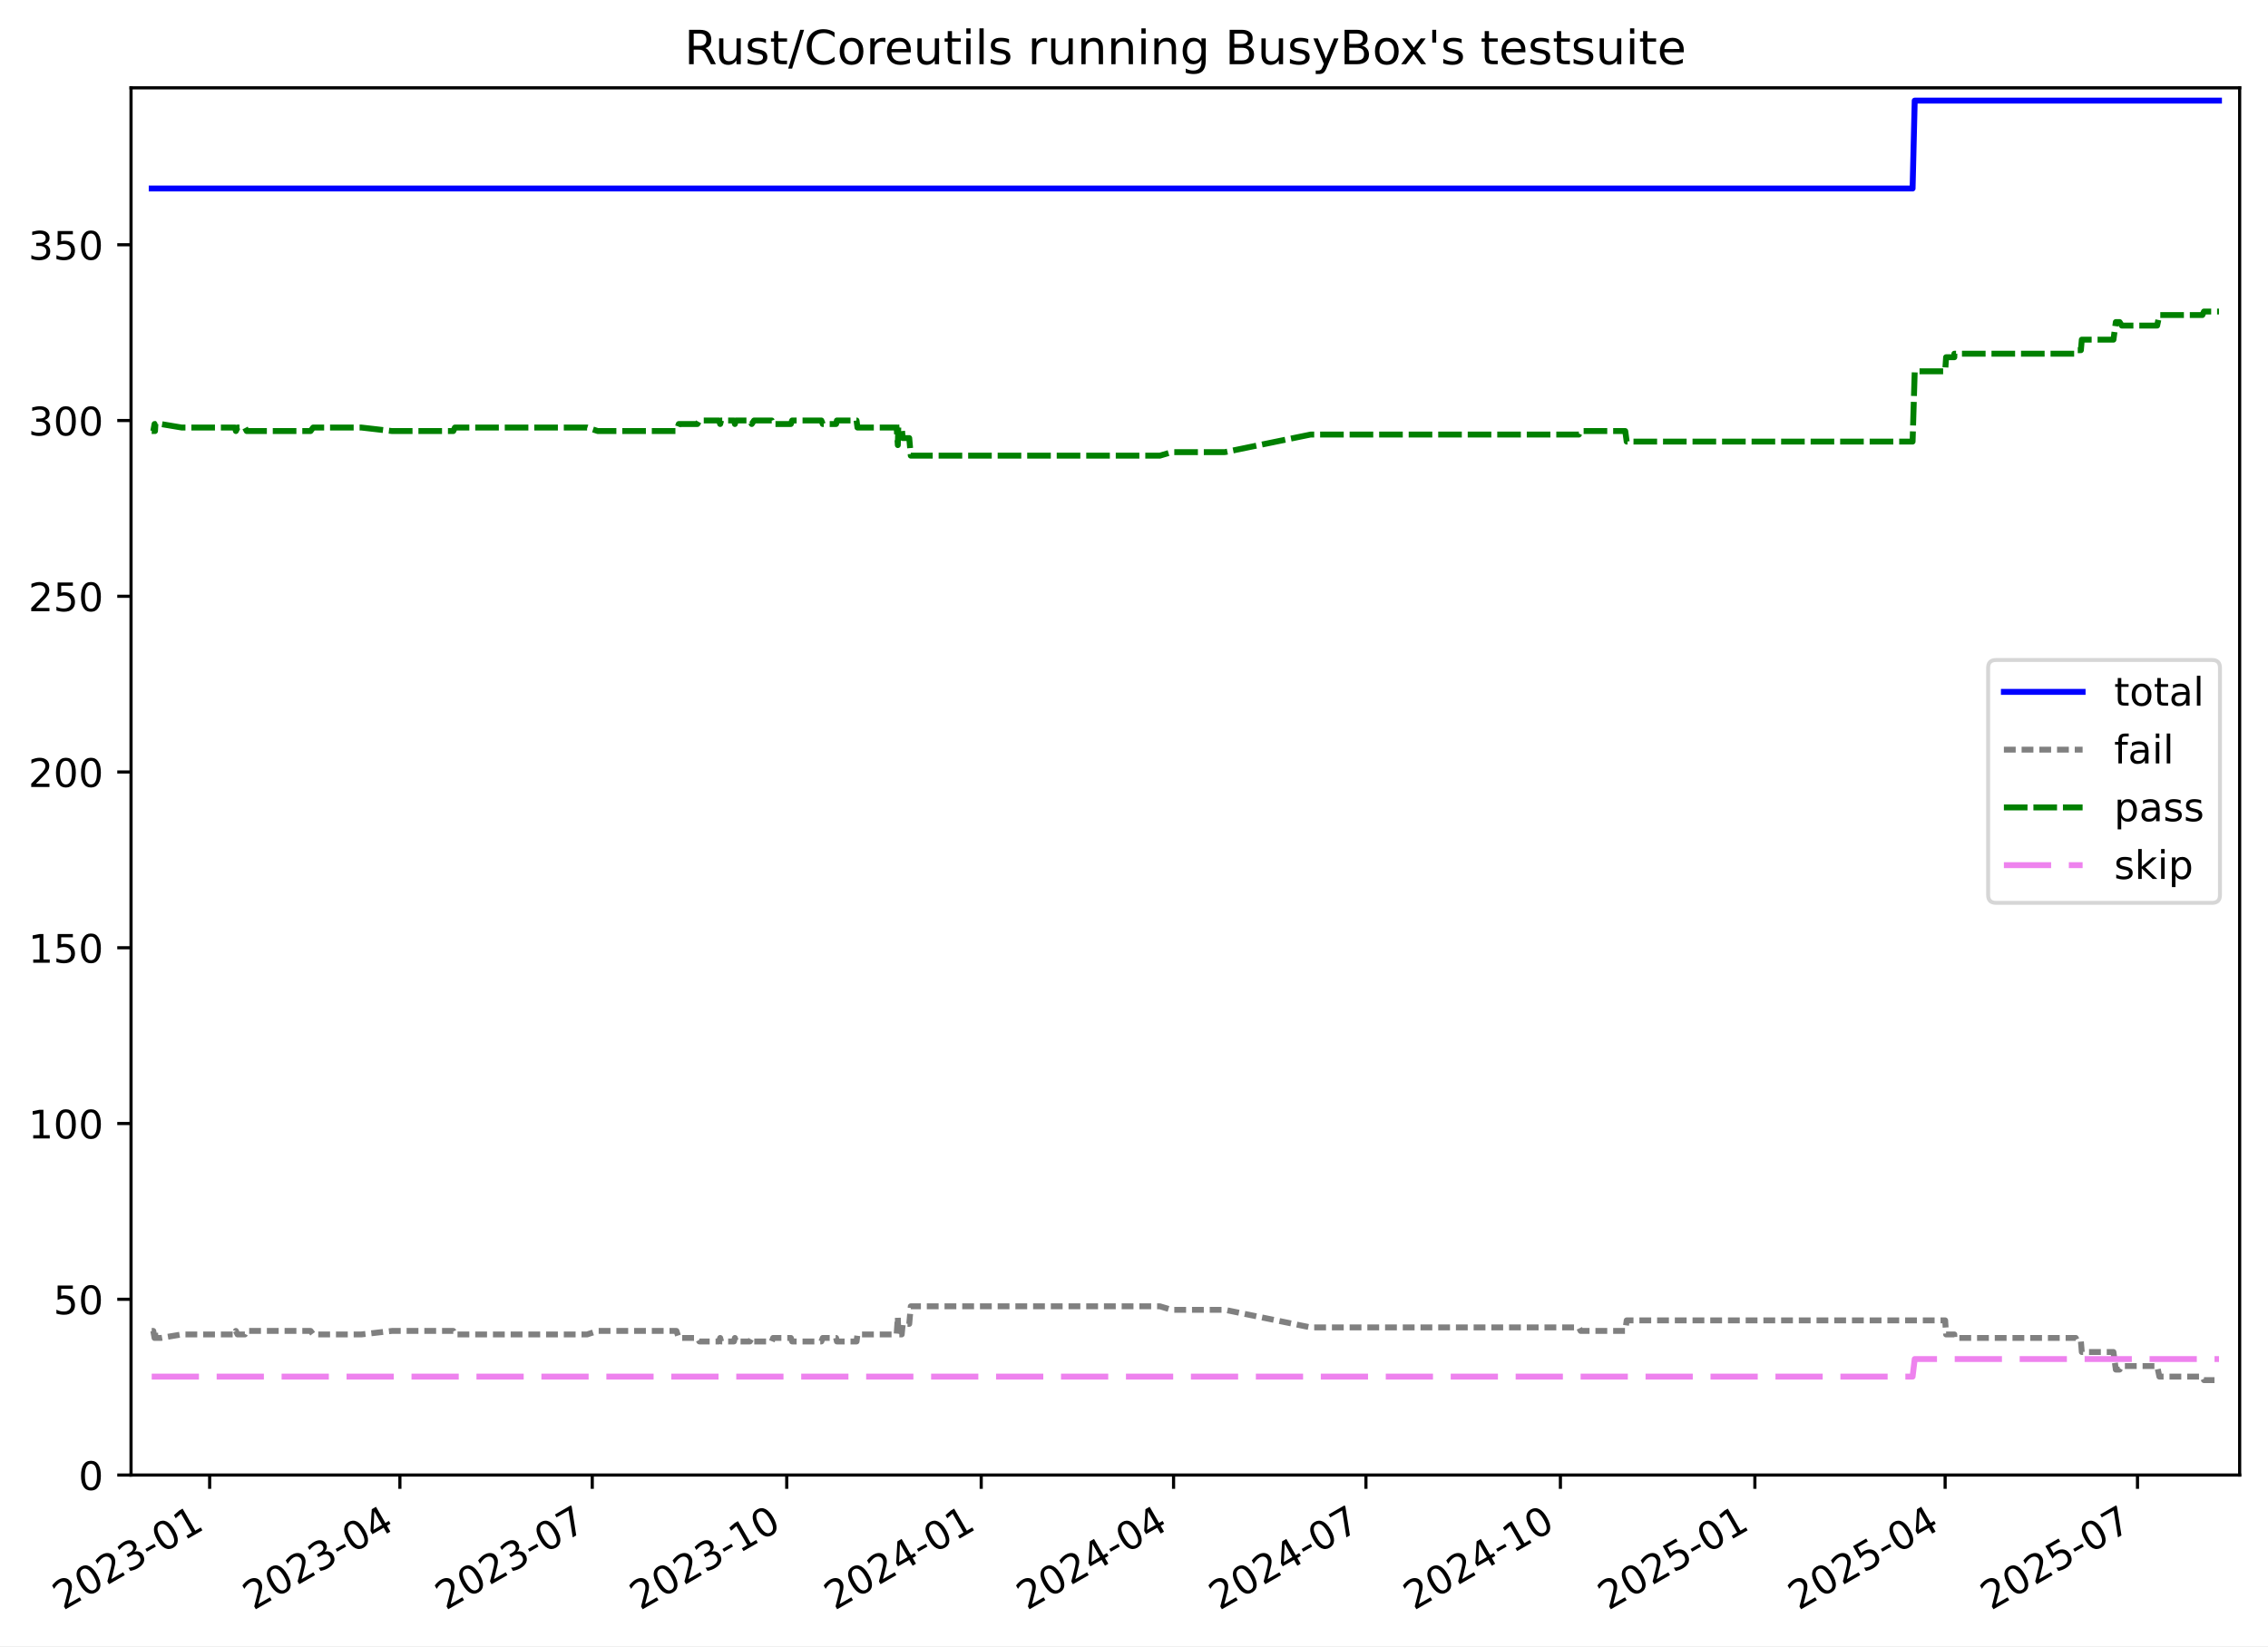
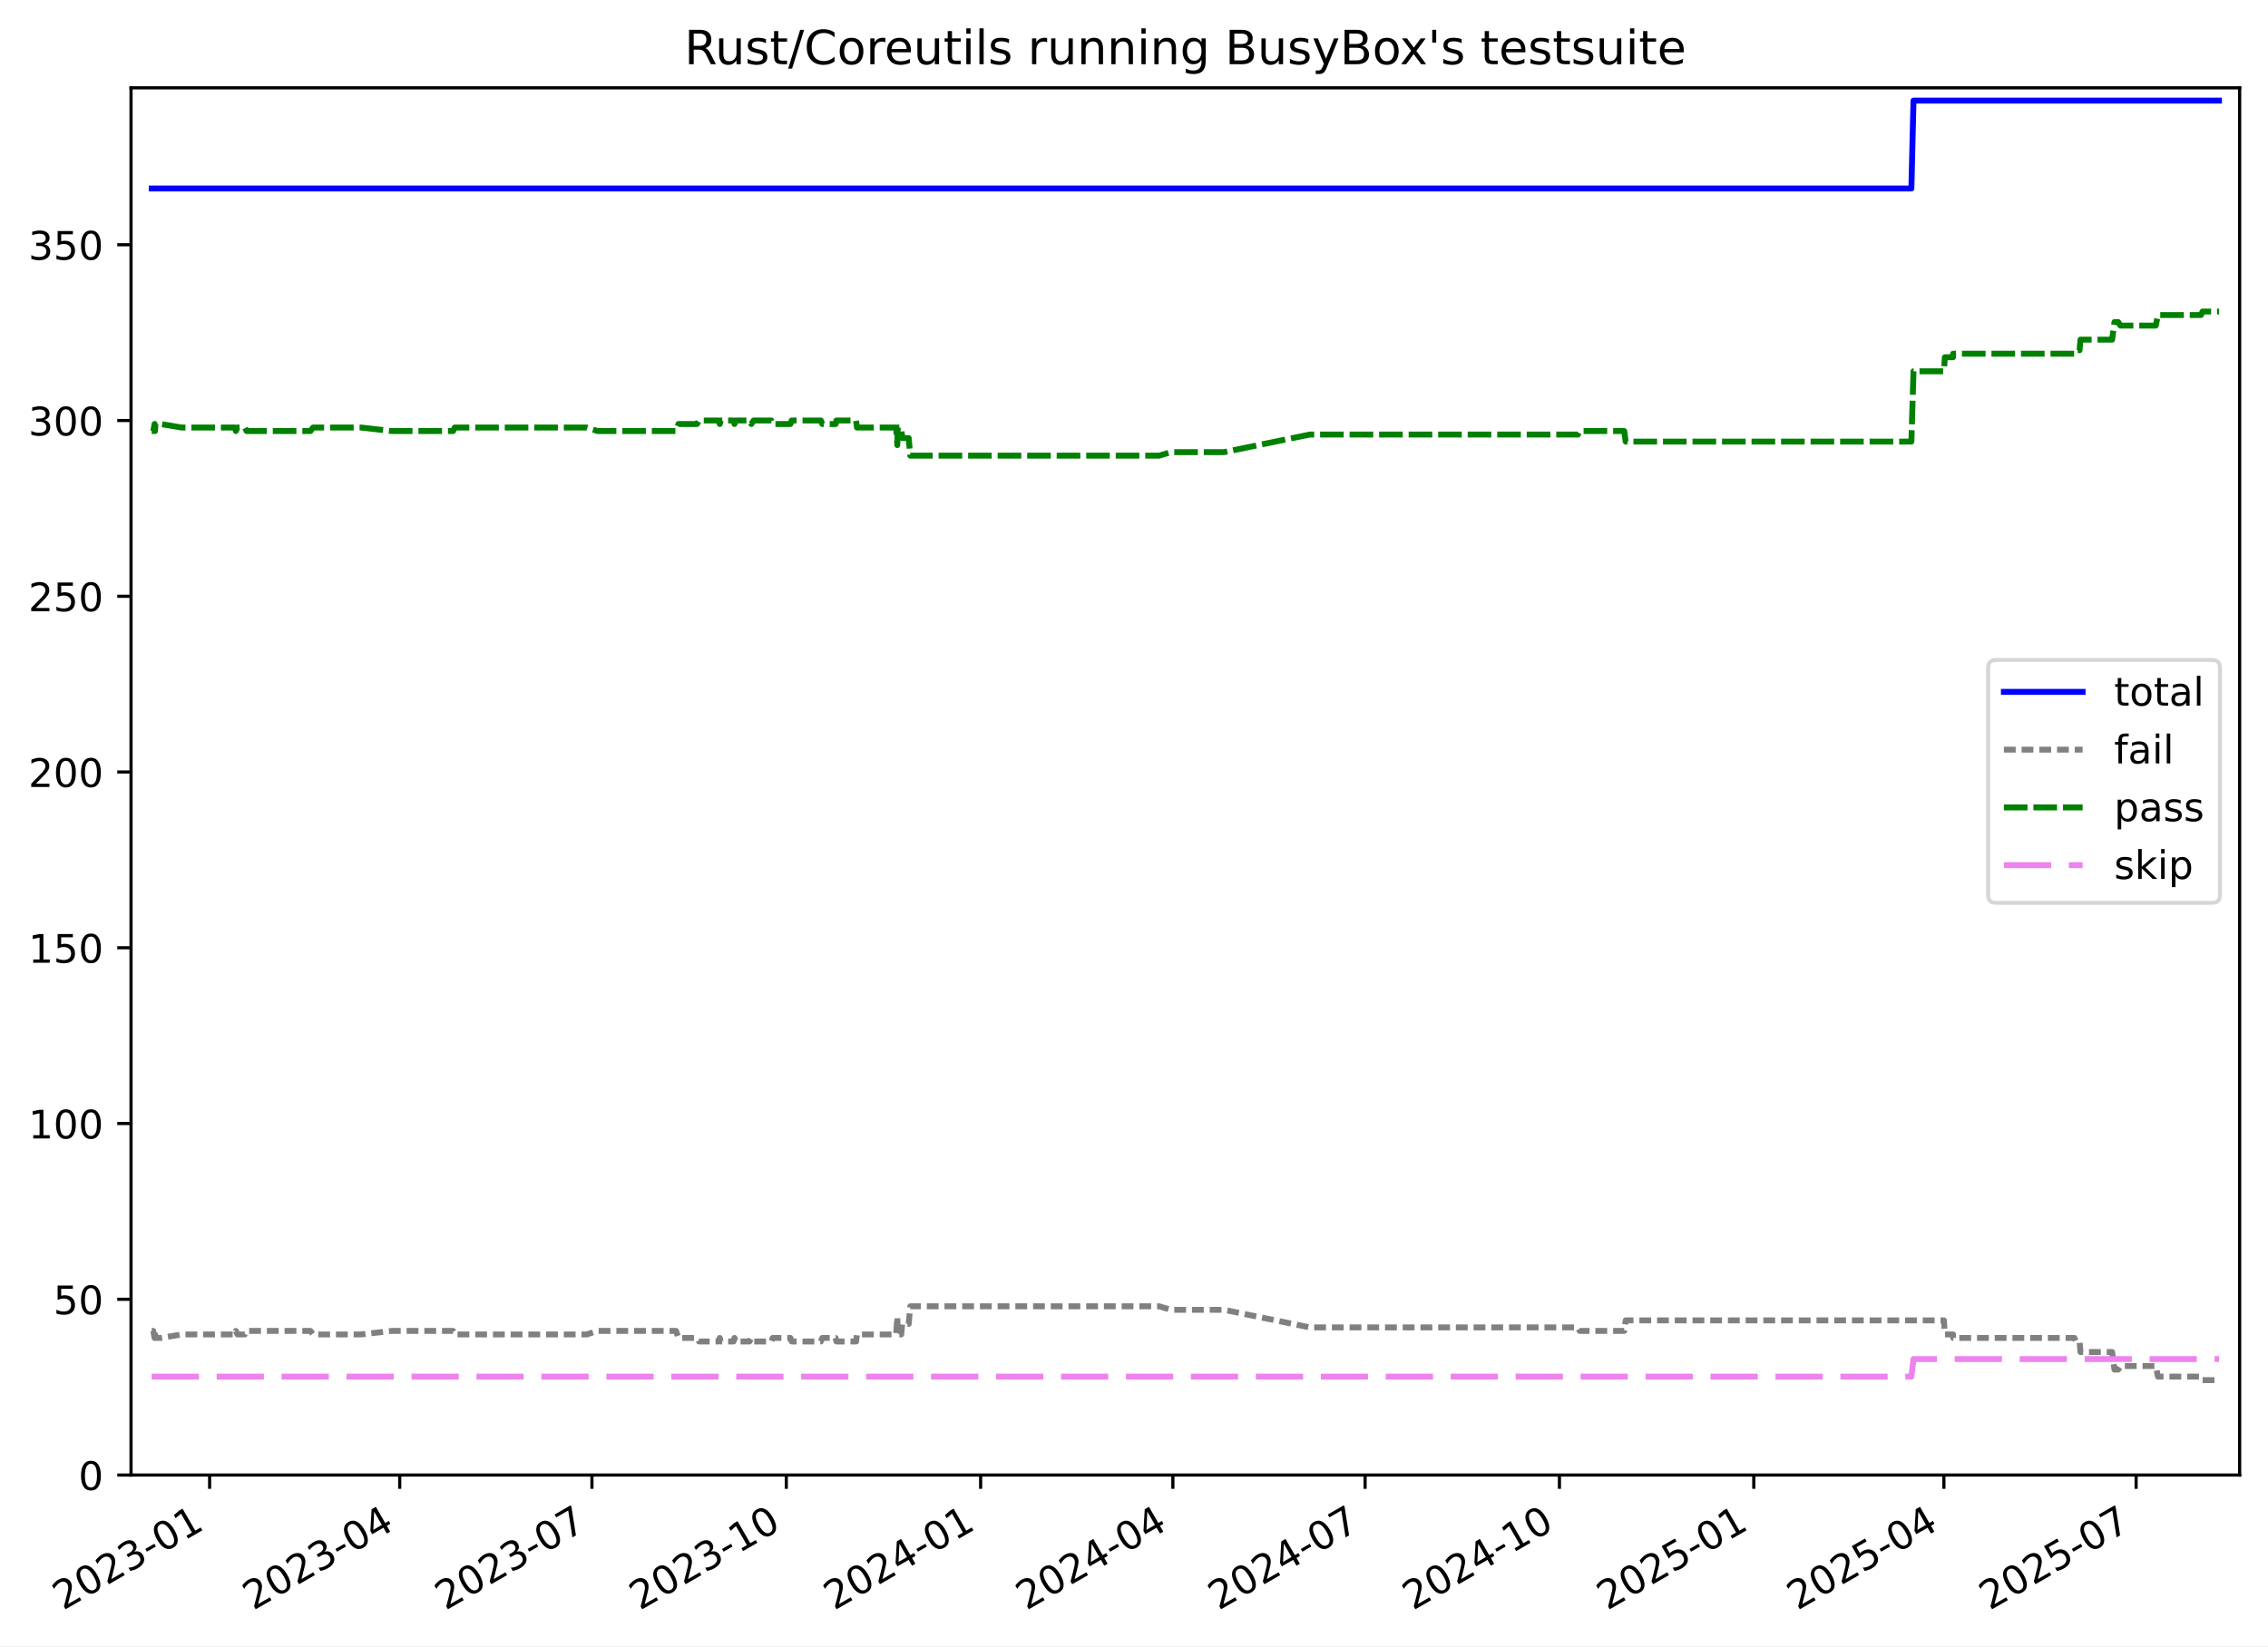
<svg xmlns="http://www.w3.org/2000/svg" xmlns:xlink="http://www.w3.org/1999/xlink" width="576.168pt" height="418.303pt" viewBox="0 0 576.168 418.303" version="1.1">
  <defs>
    <style type="text/css">*{stroke-linejoin: round; stroke-linecap: butt}</style>
  </defs>
  <g id="figure_1">
    <g id="patch_1">
      <path d="M -0 418.303  L 576.168 418.303  L 576.168 0  L -0 0  z " style="fill: #ffffff" />
    </g>
    <g id="axes_1">
      <g id="patch_2">
        <path d="M 33.288 374.83  L 568.967 374.83  L 568.967 22.318  L 33.288 22.318  z " style="fill: #ffffff" />
      </g>
      <g id="matplotlib.axis_1">
        <g id="xtick_1">
          <g id="line2d_1">
            <defs>
-               <path id="m250417c115" d="M 0 0  L 0 3.5  " style="stroke: #000000; stroke-width: 0.8" />
+               <path id="ma05e1d74b2" d="M 0 0  L 0 3.5  " style="stroke: #000000; stroke-width: 0.8" />
            </defs>
            <g>
-               <use xlink:href="#m250417c115" x="53.26" y="374.83" style="stroke: #000000; stroke-width: 0.8" />
+               <use xlink:href="#ma05e1d74b2" x="53.25" y="374.83" style="stroke: #000000; stroke-width: 0.8" />
            </g>
          </g>
          <g id="text_1">
-             <g transform="translate(16.03515 409.302) rotate(-30) scale(0.1 -0.1)">
+             <g transform="translate(16.02498 409.302) rotate(-30) scale(0.1 -0.1)">
              <defs>
                <path id="DejaVuSans-32" d="M 1228 531  L 3431 531  L 3431 0  L 469 0  L 469 531  Q 828 903 1448 1529  Q 2069 2156 2228 2338  Q 2531 2678 2651 2914  Q 2772 3150 2772 3378  Q 2772 3750 2511 3984  Q 2250 4219 1831 4219  Q 1534 4219 1204 4116  Q 875 4013 500 3803  L 500 4441  Q 881 4594 1212 4672  Q 1544 4750 1819 4750  Q 2544 4750 2975 4387  Q 3406 4025 3406 3419  Q 3406 3131 3298 2873  Q 3191 2616 2906 2266  Q 2828 2175 2409 1742  Q 1991 1309 1228 531  z " transform="scale(0.015625)" />
                <path id="DejaVuSans-30" d="M 2034 4250  Q 1547 4250 1301 3770  Q 1056 3291 1056 2328  Q 1056 1369 1301 889  Q 1547 409 2034 409  Q 2525 409 2770 889  Q 3016 1369 3016 2328  Q 3016 3291 2770 3770  Q 2525 4250 2034 4250  z M 2034 4750  Q 2819 4750 3233 4129  Q 3647 3509 3647 2328  Q 3647 1150 3233 529  Q 2819 -91 2034 -91  Q 1250 -91 836 529  Q 422 1150 422 2328  Q 422 3509 836 4129  Q 1250 4750 2034 4750  z " transform="scale(0.015625)" />
                <path id="DejaVuSans-33" d="M 2597 2516  Q 3050 2419 3304 2112  Q 3559 1806 3559 1356  Q 3559 666 3084 287  Q 2609 -91 1734 -91  Q 1441 -91 1130 -33  Q 819 25 488 141  L 488 750  Q 750 597 1062 519  Q 1375 441 1716 441  Q 2309 441 2620 675  Q 2931 909 2931 1356  Q 2931 1769 2642 2001  Q 2353 2234 1838 2234  L 1294 2234  L 1294 2753  L 1863 2753  Q 2328 2753 2575 2939  Q 2822 3125 2822 3475  Q 2822 3834 2567 4026  Q 2313 4219 1838 4219  Q 1578 4219 1281 4162  Q 984 4106 628 3988  L 628 4550  Q 988 4650 1302 4700  Q 1616 4750 1894 4750  Q 2613 4750 3031 4423  Q 3450 4097 3450 3541  Q 3450 3153 3228 2886  Q 3006 2619 2597 2516  z " transform="scale(0.015625)" />
                <path id="DejaVuSans-2d" d="M 313 2009  L 1997 2009  L 1997 1497  L 313 1497  L 313 2009  z " transform="scale(0.015625)" />
                <path id="DejaVuSans-31" d="M 794 531  L 1825 531  L 1825 4091  L 703 3866  L 703 4441  L 1819 4666  L 2450 4666  L 2450 531  L 3481 531  L 3481 0  L 794 0  L 794 531  z " transform="scale(0.015625)" />
              </defs>
              <use xlink:href="#DejaVuSans-32" />
              <use xlink:href="#DejaVuSans-30" x="63.623" />
              <use xlink:href="#DejaVuSans-32" x="127.246" />
              <use xlink:href="#DejaVuSans-33" x="190.869" />
              <use xlink:href="#DejaVuSans-2d" x="254.492" />
              <use xlink:href="#DejaVuSans-30" x="290.576" />
              <use xlink:href="#DejaVuSans-31" x="354.199" />
            </g>
          </g>
        </g>
        <g id="xtick_2">
          <g id="line2d_2">
            <g>
-               <use xlink:href="#m250417c115" x="101.591" y="374.83" style="stroke: #000000; stroke-width: 0.8" />
+               <use xlink:href="#ma05e1d74b2" x="101.547" y="374.83" style="stroke: #000000; stroke-width: 0.8" />
            </g>
          </g>
          <g id="text_2">
-             <g transform="translate(64.36607 409.302) rotate(-30) scale(0.1 -0.1)">
+             <g transform="translate(64.32249 409.302) rotate(-30) scale(0.1 -0.1)">
              <defs>
                <path id="DejaVuSans-34" d="M 2419 4116  L 825 1625  L 2419 1625  L 2419 4116  z M 2253 4666  L 3047 4666  L 3047 1625  L 3713 1625  L 3713 1100  L 3047 1100  L 3047 0  L 2419 0  L 2419 1100  L 313 1100  L 313 1709  L 2253 4666  z " transform="scale(0.015625)" />
              </defs>
              <use xlink:href="#DejaVuSans-32" />
              <use xlink:href="#DejaVuSans-30" x="63.623" />
              <use xlink:href="#DejaVuSans-32" x="127.246" />
              <use xlink:href="#DejaVuSans-33" x="190.869" />
              <use xlink:href="#DejaVuSans-2d" x="254.492" />
              <use xlink:href="#DejaVuSans-30" x="290.576" />
              <use xlink:href="#DejaVuSans-34" x="354.199" />
            </g>
          </g>
        </g>
        <g id="xtick_3">
          <g id="line2d_3">
            <g>
-               <use xlink:href="#m250417c115" x="150.459" y="374.83" style="stroke: #000000; stroke-width: 0.8" />
+               <use xlink:href="#ma05e1d74b2" x="150.381" y="374.83" style="stroke: #000000; stroke-width: 0.8" />
            </g>
          </g>
          <g id="text_3">
-             <g transform="translate(113.234 409.302) rotate(-30) scale(0.1 -0.1)">
+             <g transform="translate(113.1566 409.302) rotate(-30) scale(0.1 -0.1)">
              <defs>
                <path id="DejaVuSans-37" d="M 525 4666  L 3525 4666  L 3525 4397  L 1831 0  L 1172 0  L 2766 4134  L 525 4134  L 525 4666  z " transform="scale(0.015625)" />
              </defs>
              <use xlink:href="#DejaVuSans-32" />
              <use xlink:href="#DejaVuSans-30" x="63.623" />
              <use xlink:href="#DejaVuSans-32" x="127.246" />
              <use xlink:href="#DejaVuSans-33" x="190.869" />
              <use xlink:href="#DejaVuSans-2d" x="254.492" />
              <use xlink:href="#DejaVuSans-30" x="290.576" />
              <use xlink:href="#DejaVuSans-37" x="354.199" />
            </g>
          </g>
        </g>
        <g id="xtick_4">
          <g id="line2d_4">
            <g>
-               <use xlink:href="#m250417c115" x="199.864" y="374.83" style="stroke: #000000; stroke-width: 0.8" />
+               <use xlink:href="#ma05e1d74b2" x="199.752" y="374.83" style="stroke: #000000; stroke-width: 0.8" />
            </g>
          </g>
          <g id="text_4">
-             <g transform="translate(162.6389 409.302) rotate(-30) scale(0.1 -0.1)">
+             <g transform="translate(162.5274 409.302) rotate(-30) scale(0.1 -0.1)">
              <use xlink:href="#DejaVuSans-32" />
              <use xlink:href="#DejaVuSans-30" x="63.623" />
              <use xlink:href="#DejaVuSans-32" x="127.246" />
              <use xlink:href="#DejaVuSans-33" x="190.869" />
              <use xlink:href="#DejaVuSans-2d" x="254.492" />
              <use xlink:href="#DejaVuSans-31" x="290.576" />
              <use xlink:href="#DejaVuSans-30" x="354.199" />
            </g>
          </g>
        </g>
        <g id="xtick_5">
          <g id="line2d_5">
            <g>
-               <use xlink:href="#m250417c115" x="249.269" y="374.83" style="stroke: #000000; stroke-width: 0.8" />
+               <use xlink:href="#ma05e1d74b2" x="249.123" y="374.83" style="stroke: #000000; stroke-width: 0.8" />
            </g>
          </g>
          <g id="text_5">
-             <g transform="translate(212.0439 409.302) rotate(-30) scale(0.1 -0.1)">
+             <g transform="translate(211.8982 409.302) rotate(-30) scale(0.1 -0.1)">
              <use xlink:href="#DejaVuSans-32" />
              <use xlink:href="#DejaVuSans-30" x="63.623" />
              <use xlink:href="#DejaVuSans-32" x="127.246" />
              <use xlink:href="#DejaVuSans-34" x="190.869" />
              <use xlink:href="#DejaVuSans-2d" x="254.492" />
              <use xlink:href="#DejaVuSans-30" x="290.576" />
              <use xlink:href="#DejaVuSans-31" x="354.199" />
            </g>
          </g>
        </g>
        <g id="xtick_6">
          <g id="line2d_6">
            <g>
-               <use xlink:href="#m250417c115" x="298.137" y="374.83" style="stroke: #000000; stroke-width: 0.8" />
+               <use xlink:href="#ma05e1d74b2" x="297.957" y="374.83" style="stroke: #000000; stroke-width: 0.8" />
            </g>
          </g>
          <g id="text_6">
-             <g transform="translate(260.9118 409.302) rotate(-30) scale(0.1 -0.1)">
+             <g transform="translate(260.7324 409.302) rotate(-30) scale(0.1 -0.1)">
              <use xlink:href="#DejaVuSans-32" />
              <use xlink:href="#DejaVuSans-30" x="63.623" />
              <use xlink:href="#DejaVuSans-32" x="127.246" />
              <use xlink:href="#DejaVuSans-34" x="190.869" />
              <use xlink:href="#DejaVuSans-2d" x="254.492" />
              <use xlink:href="#DejaVuSans-30" x="290.576" />
              <use xlink:href="#DejaVuSans-34" x="354.199" />
            </g>
          </g>
        </g>
        <g id="xtick_7">
          <g id="line2d_7">
            <g>
-               <use xlink:href="#m250417c115" x="347.005" y="374.83" style="stroke: #000000; stroke-width: 0.8" />
+               <use xlink:href="#ma05e1d74b2" x="346.791" y="374.83" style="stroke: #000000; stroke-width: 0.8" />
            </g>
          </g>
          <g id="text_7">
-             <g transform="translate(309.7797 409.302) rotate(-30) scale(0.1 -0.1)">
+             <g transform="translate(309.5665 409.302) rotate(-30) scale(0.1 -0.1)">
              <use xlink:href="#DejaVuSans-32" />
              <use xlink:href="#DejaVuSans-30" x="63.623" />
              <use xlink:href="#DejaVuSans-32" x="127.246" />
              <use xlink:href="#DejaVuSans-34" x="190.869" />
              <use xlink:href="#DejaVuSans-2d" x="254.492" />
              <use xlink:href="#DejaVuSans-30" x="290.576" />
              <use xlink:href="#DejaVuSans-37" x="354.199" />
            </g>
          </g>
        </g>
        <g id="xtick_8">
          <g id="line2d_8">
            <g>
-               <use xlink:href="#m250417c115" x="396.409" y="374.83" style="stroke: #000000; stroke-width: 0.8" />
+               <use xlink:href="#ma05e1d74b2" x="396.162" y="374.83" style="stroke: #000000; stroke-width: 0.8" />
            </g>
          </g>
          <g id="text_8">
-             <g transform="translate(359.1847 409.302) rotate(-30) scale(0.1 -0.1)">
+             <g transform="translate(358.9373 409.302) rotate(-30) scale(0.1 -0.1)">
              <use xlink:href="#DejaVuSans-32" />
              <use xlink:href="#DejaVuSans-30" x="63.623" />
              <use xlink:href="#DejaVuSans-32" x="127.246" />
              <use xlink:href="#DejaVuSans-34" x="190.869" />
              <use xlink:href="#DejaVuSans-2d" x="254.492" />
              <use xlink:href="#DejaVuSans-31" x="290.576" />
              <use xlink:href="#DejaVuSans-30" x="354.199" />
            </g>
          </g>
        </g>
        <g id="xtick_9">
          <g id="line2d_9">
            <g>
-               <use xlink:href="#m250417c115" x="445.814" y="374.83" style="stroke: #000000; stroke-width: 0.8" />
+               <use xlink:href="#ma05e1d74b2" x="445.533" y="374.83" style="stroke: #000000; stroke-width: 0.8" />
            </g>
          </g>
          <g id="text_9">
-             <g transform="translate(408.5896 409.302) rotate(-30) scale(0.1 -0.1)">
+             <g transform="translate(408.3081 409.302) rotate(-30) scale(0.1 -0.1)">
              <defs>
                <path id="DejaVuSans-35" d="M 691 4666  L 3169 4666  L 3169 4134  L 1269 4134  L 1269 2991  Q 1406 3038 1543 3061  Q 1681 3084 1819 3084  Q 2600 3084 3056 2656  Q 3513 2228 3513 1497  Q 3513 744 3044 326  Q 2575 -91 1722 -91  Q 1428 -91 1123 -41  Q 819 9 494 109  L 494 744  Q 775 591 1075 516  Q 1375 441 1709 441  Q 2250 441 2565 725  Q 2881 1009 2881 1497  Q 2881 1984 2565 2268  Q 2250 2553 1709 2553  Q 1456 2553 1204 2497  Q 953 2441 691 2322  L 691 4666  z " transform="scale(0.015625)" />
              </defs>
              <use xlink:href="#DejaVuSans-32" />
              <use xlink:href="#DejaVuSans-30" x="63.623" />
              <use xlink:href="#DejaVuSans-32" x="127.246" />
              <use xlink:href="#DejaVuSans-35" x="190.869" />
              <use xlink:href="#DejaVuSans-2d" x="254.492" />
              <use xlink:href="#DejaVuSans-30" x="290.576" />
              <use xlink:href="#DejaVuSans-31" x="354.199" />
            </g>
          </g>
        </g>
        <g id="xtick_10">
          <g id="line2d_10">
            <g>
-               <use xlink:href="#m250417c115" x="494.145" y="374.83" style="stroke: #000000; stroke-width: 0.8" />
+               <use xlink:href="#ma05e1d74b2" x="493.83" y="374.83" style="stroke: #000000; stroke-width: 0.8" />
            </g>
          </g>
          <g id="text_10">
-             <g transform="translate(456.9205 409.302) rotate(-30) scale(0.1 -0.1)">
+             <g transform="translate(456.6056 409.302) rotate(-30) scale(0.1 -0.1)">
              <use xlink:href="#DejaVuSans-32" />
              <use xlink:href="#DejaVuSans-30" x="63.623" />
              <use xlink:href="#DejaVuSans-32" x="127.246" />
              <use xlink:href="#DejaVuSans-35" x="190.869" />
              <use xlink:href="#DejaVuSans-2d" x="254.492" />
              <use xlink:href="#DejaVuSans-30" x="290.576" />
              <use xlink:href="#DejaVuSans-34" x="354.199" />
            </g>
          </g>
        </g>
        <g id="xtick_11">
          <g id="line2d_11">
            <g>
-               <use xlink:href="#m250417c115" x="543.013" y="374.83" style="stroke: #000000; stroke-width: 0.8" />
+               <use xlink:href="#ma05e1d74b2" x="542.665" y="374.83" style="stroke: #000000; stroke-width: 0.8" />
            </g>
          </g>
          <g id="text_11">
-             <g transform="translate(505.7884 409.302) rotate(-30) scale(0.1 -0.1)">
+             <g transform="translate(505.4398 409.302) rotate(-30) scale(0.1 -0.1)">
              <use xlink:href="#DejaVuSans-32" />
              <use xlink:href="#DejaVuSans-30" x="63.623" />
              <use xlink:href="#DejaVuSans-32" x="127.246" />
              <use xlink:href="#DejaVuSans-35" x="190.869" />
              <use xlink:href="#DejaVuSans-2d" x="254.492" />
              <use xlink:href="#DejaVuSans-30" x="290.576" />
              <use xlink:href="#DejaVuSans-37" x="354.199" />
            </g>
          </g>
        </g>
      </g>
      <g id="matplotlib.axis_2">
        <g id="ytick_1">
          <g id="line2d_12">
            <defs>
-               <path id="m9bc77b8d72" d="M 0 0  L -3.5 0  " style="stroke: #000000; stroke-width: 0.8" />
+               <path id="m283c37d812" d="M 0 0  L -3.5 0  " style="stroke: #000000; stroke-width: 0.8" />
            </defs>
            <g>
-               <use xlink:href="#m9bc77b8d72" x="33.288" y="374.83" style="stroke: #000000; stroke-width: 0.8" />
+               <use xlink:href="#m283c37d812" x="33.288" y="374.83" style="stroke: #000000; stroke-width: 0.8" />
            </g>
          </g>
          <g id="text_12">
            <g transform="translate(19.925 378.6293) scale(0.1 -0.1)">
              <use xlink:href="#DejaVuSans-30" />
            </g>
          </g>
        </g>
        <g id="ytick_2">
          <g id="line2d_13">
            <g>
-               <use xlink:href="#m9bc77b8d72" x="33.288" y="330.168" style="stroke: #000000; stroke-width: 0.8" />
+               <use xlink:href="#m283c37d812" x="33.288" y="330.168" style="stroke: #000000; stroke-width: 0.8" />
            </g>
          </g>
          <g id="text_13">
            <g transform="translate(13.5625 333.9669) scale(0.1 -0.1)">
              <use xlink:href="#DejaVuSans-35" />
              <use xlink:href="#DejaVuSans-30" x="63.623" />
            </g>
          </g>
        </g>
        <g id="ytick_3">
          <g id="line2d_14">
            <g>
-               <use xlink:href="#m9bc77b8d72" x="33.288" y="285.505" style="stroke: #000000; stroke-width: 0.8" />
+               <use xlink:href="#m283c37d812" x="33.288" y="285.505" style="stroke: #000000; stroke-width: 0.8" />
            </g>
          </g>
          <g id="text_14">
            <g transform="translate(7.2 289.3044) scale(0.1 -0.1)">
              <use xlink:href="#DejaVuSans-31" />
              <use xlink:href="#DejaVuSans-30" x="63.623" />
              <use xlink:href="#DejaVuSans-30" x="127.246" />
            </g>
          </g>
        </g>
        <g id="ytick_4">
          <g id="line2d_15">
            <g>
-               <use xlink:href="#m9bc77b8d72" x="33.288" y="240.843" style="stroke: #000000; stroke-width: 0.8" />
+               <use xlink:href="#m283c37d812" x="33.288" y="240.843" style="stroke: #000000; stroke-width: 0.8" />
            </g>
          </g>
          <g id="text_15">
            <g transform="translate(7.2 244.6419) scale(0.1 -0.1)">
              <use xlink:href="#DejaVuSans-31" />
              <use xlink:href="#DejaVuSans-35" x="63.623" />
              <use xlink:href="#DejaVuSans-30" x="127.246" />
            </g>
          </g>
        </g>
        <g id="ytick_5">
          <g id="line2d_16">
            <g>
-               <use xlink:href="#m9bc77b8d72" x="33.288" y="196.18" style="stroke: #000000; stroke-width: 0.8" />
+               <use xlink:href="#m283c37d812" x="33.288" y="196.18" style="stroke: #000000; stroke-width: 0.8" />
            </g>
          </g>
          <g id="text_16">
            <g transform="translate(7.2 199.9794) scale(0.1 -0.1)">
              <use xlink:href="#DejaVuSans-32" />
              <use xlink:href="#DejaVuSans-30" x="63.623" />
              <use xlink:href="#DejaVuSans-30" x="127.246" />
            </g>
          </g>
        </g>
        <g id="ytick_6">
          <g id="line2d_17">
            <g>
-               <use xlink:href="#m9bc77b8d72" x="33.288" y="151.518" style="stroke: #000000; stroke-width: 0.8" />
+               <use xlink:href="#m283c37d812" x="33.288" y="151.518" style="stroke: #000000; stroke-width: 0.8" />
            </g>
          </g>
          <g id="text_17">
            <g transform="translate(7.2 155.317) scale(0.1 -0.1)">
              <use xlink:href="#DejaVuSans-32" />
              <use xlink:href="#DejaVuSans-35" x="63.623" />
              <use xlink:href="#DejaVuSans-30" x="127.246" />
            </g>
          </g>
        </g>
        <g id="ytick_7">
          <g id="line2d_18">
            <g>
-               <use xlink:href="#m9bc77b8d72" x="33.288" y="106.855" style="stroke: #000000; stroke-width: 0.8" />
+               <use xlink:href="#m283c37d812" x="33.288" y="106.855" style="stroke: #000000; stroke-width: 0.8" />
            </g>
          </g>
          <g id="text_18">
            <g transform="translate(7.2 110.6545) scale(0.1 -0.1)">
              <use xlink:href="#DejaVuSans-33" />
              <use xlink:href="#DejaVuSans-30" x="63.623" />
              <use xlink:href="#DejaVuSans-30" x="127.246" />
            </g>
          </g>
        </g>
        <g id="ytick_8">
          <g id="line2d_19">
            <g>
-               <use xlink:href="#m9bc77b8d72" x="33.288" y="62.193" style="stroke: #000000; stroke-width: 0.8" />
+               <use xlink:href="#m283c37d812" x="33.288" y="62.193" style="stroke: #000000; stroke-width: 0.8" />
            </g>
          </g>
          <g id="text_19">
            <g transform="translate(7.2 65.992) scale(0.1 -0.1)">
              <use xlink:href="#DejaVuSans-33" />
              <use xlink:href="#DejaVuSans-35" x="63.623" />
              <use xlink:href="#DejaVuSans-30" x="127.246" />
            </g>
          </g>
        </g>
      </g>
      <g id="line2d_20">
-         <path d="M 38.539 47.901  L 485.88 47.901  L 486.419 25.57  L 563.716 25.57  L 563.716 25.57  " clip-path="url(#p42f3b10356)" style="fill: none; stroke: #0000ff; stroke-width: 1.5; stroke-linecap: square" />
+         <path d="M 38.539 47.901  L 485.571 47.901  L 486.109 25.57  L 563.716 25.57  L 563.716 25.57  " clip-path="url(#pb5adbb5ba8)" style="fill: none; stroke: #0000ff; stroke-width: 1.5; stroke-linecap: square" />
      </g>
      <g id="line2d_21">
-         <path d="M 38.539 338.207  L 38.939 338.207  L 39.264 339.993  L 39.379 338.207  L 39.479 339.993  L 40.841 339.993  L 46.157 339.1  L 59.709 339.1  L 59.923 338.207  L 60.344 339.1  L 62.206 339.1  L 62.669 338.207  L 78.896 338.207  L 79.56 339.1  L 91.787 339.1  L 99.568 338.207  L 115.154 338.207  L 115.572 339.1  L 149.142 339.1  L 151.862 338.207  L 171.838 338.207  L 172.442 339.993  L 177.163 339.993  L 177.671 340.887  L 182.618 340.887  L 182.954 339.993  L 183.194 340.887  L 186.448 340.887  L 186.694 339.993  L 186.952 340.887  L 190.495 340.887  L 190.974 339.993  L 191.572 340.887  L 196.056 340.887  L 196.408 339.993  L 200.911 339.993  L 201.236 340.887  L 208.655 340.887  L 209.02 339.993  L 212.404 339.993  L 212.608 340.887  L 217.602 340.887  L 217.828 339.1  L 227.781 339.1  L 228.084 334.634  L 228.202 339.1  L 229.072 339.1  L 229.338 336.42  L 230.986 336.42  L 231.377 331.954  L 294.665 331.954  L 297.64 332.847  L 311.173 332.847  L 332.939 337.314  L 401.11 337.314  L 401.549 338.207  L 412.878 338.207  L 413.251 335.527  L 494.153 335.527  L 494.389 339.1  L 496.478 339.1  L 496.497 339.993  L 527.333 339.993  L 527.721 340.887  L 528.639 340.887  L 528.861 343.566  L 536.906 343.566  L 537.511 348.033  L 538.467 348.033  L 539.035 347.139  L 548.005 347.139  L 548.574 349.819  L 559.489 349.819  L 559.905 350.712  L 563.716 350.712  L 563.716 350.712  " clip-path="url(#p42f3b10356)" style="fill: none; stroke-dasharray: 3,1.5; stroke-dashoffset: 0; stroke: #808080; stroke-width: 1.5" />
+         <path d="M 38.539 338.207  L 38.938 338.207  L 39.264 339.993  L 39.379 338.207  L 39.478 339.993  L 40.839 339.993  L 46.152 339.1  L 59.695 339.1  L 59.908 338.207  L 60.329 339.1  L 62.19 339.1  L 62.653 338.207  L 78.868 338.207  L 79.532 339.1  L 91.75 339.1  L 99.526 338.207  L 115.101 338.207  L 115.519 339.1  L 149.066 339.1  L 151.783 338.207  L 171.746 338.207  L 172.349 339.993  L 177.067 339.993  L 177.574 340.887  L 182.518 340.887  L 182.855 339.993  L 183.094 340.887  L 186.345 340.887  L 186.592 339.993  L 186.85 340.887  L 190.39 340.887  L 190.869 339.993  L 191.467 340.887  L 195.948 340.887  L 196.299 339.993  L 200.799 339.993  L 201.123 340.887  L 208.537 340.887  L 208.902 339.993  L 212.284 339.993  L 212.488 340.887  L 217.478 340.887  L 217.704 339.1  L 227.651 339.1  L 227.953 334.634  L 228.071 339.1  L 228.941 339.1  L 229.206 336.42  L 230.853 336.42  L 231.244 331.954  L 294.488 331.954  L 297.461 332.847  L 310.984 332.847  L 332.735 337.314  L 400.86 337.314  L 401.298 338.207  L 412.619 338.207  L 412.992 335.527  L 493.839 335.527  L 494.074 339.1  L 496.162 339.1  L 496.181 339.993  L 526.995 339.993  L 527.383 340.887  L 528.301 340.887  L 528.522 343.566  L 536.562 343.566  L 537.166 348.033  L 538.122 348.033  L 538.689 347.139  L 547.652 347.139  L 548.222 349.819  L 559.129 349.819  L 559.545 350.712  L 563.716 350.712  L 563.716 350.712  " clip-path="url(#pb5adbb5ba8)" style="fill: none; stroke-dasharray: 3,1.5; stroke-dashoffset: 0; stroke: #808080; stroke-width: 1.5" />
      </g>
      <g id="line2d_22">
-         <path d="M 38.539 109.535  L 38.939 109.535  L 39.264 107.749  L 39.379 109.535  L 39.479 107.749  L 40.841 107.749  L 46.157 108.642  L 59.709 108.642  L 59.923 109.535  L 60.344 108.642  L 62.206 108.642  L 62.669 109.535  L 78.896 109.535  L 79.56 108.642  L 91.787 108.642  L 99.568 109.535  L 115.154 109.535  L 115.572 108.642  L 149.142 108.642  L 151.862 109.535  L 171.838 109.535  L 172.442 107.749  L 177.163 107.749  L 177.671 106.855  L 182.618 106.855  L 182.954 107.749  L 183.194 106.855  L 186.448 106.855  L 186.694 107.749  L 186.952 106.855  L 190.495 106.855  L 190.974 107.749  L 191.572 106.855  L 196.056 106.855  L 196.408 107.749  L 200.911 107.749  L 201.236 106.855  L 208.655 106.855  L 209.02 107.749  L 212.404 107.749  L 212.608 106.855  L 217.602 106.855  L 217.828 108.642  L 227.781 108.642  L 228.084 113.108  L 228.202 108.642  L 229.072 108.642  L 229.338 111.322  L 230.986 111.322  L 231.377 115.788  L 294.665 115.788  L 297.64 114.895  L 311.173 114.895  L 332.939 110.428  L 401.11 110.428  L 401.549 109.535  L 412.878 109.535  L 413.251 112.215  L 485.88 112.215  L 486.419 94.35  L 494.153 94.35  L 494.389 90.777  L 496.478 90.777  L 496.497 89.884  L 527.333 89.884  L 527.721 88.99  L 528.639 88.99  L 528.861 86.311  L 536.906 86.311  L 537.511 81.844  L 538.467 81.844  L 539.035 82.738  L 548.005 82.738  L 548.574 80.058  L 559.489 80.058  L 559.905 79.165  L 563.716 79.165  L 563.716 79.165  " clip-path="url(#p42f3b10356)" style="fill: none; stroke-dasharray: 6,1.5; stroke-dashoffset: 0; stroke: #008000; stroke-width: 1.5" />
+         <path d="M 38.539 109.535  L 38.938 109.535  L 39.264 107.749  L 39.379 109.535  L 39.478 107.749  L 40.839 107.749  L 46.152 108.642  L 59.695 108.642  L 59.908 109.535  L 60.329 108.642  L 62.19 108.642  L 62.653 109.535  L 78.868 109.535  L 79.532 108.642  L 91.75 108.642  L 99.526 109.535  L 115.101 109.535  L 115.519 108.642  L 149.066 108.642  L 151.783 109.535  L 171.746 109.535  L 172.349 107.749  L 177.067 107.749  L 177.574 106.855  L 182.518 106.855  L 182.855 107.749  L 183.094 106.855  L 186.345 106.855  L 186.592 107.749  L 186.85 106.855  L 190.39 106.855  L 190.869 107.749  L 191.467 106.855  L 195.948 106.855  L 196.299 107.749  L 200.799 107.749  L 201.123 106.855  L 208.537 106.855  L 208.902 107.749  L 212.284 107.749  L 212.488 106.855  L 217.478 106.855  L 217.704 108.642  L 227.651 108.642  L 227.953 113.108  L 228.071 108.642  L 228.941 108.642  L 229.206 111.322  L 230.853 111.322  L 231.244 115.788  L 294.488 115.788  L 297.461 114.895  L 310.984 114.895  L 332.735 110.428  L 400.86 110.428  L 401.298 109.535  L 412.619 109.535  L 412.992 112.215  L 485.571 112.215  L 486.109 94.35  L 493.839 94.35  L 494.074 90.777  L 496.162 90.777  L 496.181 89.884  L 526.995 89.884  L 527.383 88.99  L 528.301 88.99  L 528.522 86.311  L 536.562 86.311  L 537.166 81.844  L 538.122 81.844  L 538.689 82.738  L 547.652 82.738  L 548.222 80.058  L 559.129 80.058  L 559.545 79.165  L 563.716 79.165  L 563.716 79.165  " clip-path="url(#pb5adbb5ba8)" style="fill: none; stroke-dasharray: 6,1.5; stroke-dashoffset: 0; stroke: #008000; stroke-width: 1.5" />
      </g>
      <g id="line2d_23">
-         <path d="M 38.539 349.819  L 485.88 349.819  L 486.419 345.353  L 563.716 345.353  L 563.716 345.353  " clip-path="url(#p42f3b10356)" style="fill: none; stroke-dasharray: 12,4.5; stroke-dashoffset: 0; stroke: #ee82ee; stroke-width: 1.5" />
+         <path d="M 38.539 349.819  L 485.571 349.819  L 486.109 345.353  L 563.716 345.353  L 563.716 345.353  " clip-path="url(#pb5adbb5ba8)" style="fill: none; stroke-dasharray: 12,4.5; stroke-dashoffset: 0; stroke: #ee82ee; stroke-width: 1.5" />
      </g>
      <g id="patch_3">
        <path d="M 33.288 374.83  L 33.288 22.318  " style="fill: none; stroke: #000000; stroke-width: 0.8; stroke-linejoin: miter; stroke-linecap: square" />
      </g>
      <g id="patch_4">
        <path d="M 568.967 374.83  L 568.967 22.318  " style="fill: none; stroke: #000000; stroke-width: 0.8; stroke-linejoin: miter; stroke-linecap: square" />
      </g>
      <g id="patch_5">
        <path d="M 33.288 374.83  L 568.967 374.83  " style="fill: none; stroke: #000000; stroke-width: 0.8; stroke-linejoin: miter; stroke-linecap: square" />
      </g>
      <g id="patch_6">
        <path d="M 33.288 22.318  L 568.967 22.318  " style="fill: none; stroke: #000000; stroke-width: 0.8; stroke-linejoin: miter; stroke-linecap: square" />
      </g>
      <g id="text_20">
        <g transform="translate(173.8722 16.31812) scale(0.12 -0.12)">
          <defs>
            <path id="DejaVuSans-52" d="M 2841 2188  Q 3044 2119 3236 1894  Q 3428 1669 3622 1275  L 4263 0  L 3584 0  L 2988 1197  Q 2756 1666 2539 1819  Q 2322 1972 1947 1972  L 1259 1972  L 1259 0  L 628 0  L 628 4666  L 2053 4666  Q 2853 4666 3247 4331  Q 3641 3997 3641 3322  Q 3641 2881 3436 2590  Q 3231 2300 2841 2188  z M 1259 4147  L 1259 2491  L 2053 2491  Q 2509 2491 2742 2702  Q 2975 2913 2975 3322  Q 2975 3731 2742 3939  Q 2509 4147 2053 4147  L 1259 4147  z " transform="scale(0.015625)" />
            <path id="DejaVuSans-75" d="M 544 1381  L 544 3500  L 1119 3500  L 1119 1403  Q 1119 906 1312 657  Q 1506 409 1894 409  Q 2359 409 2629 706  Q 2900 1003 2900 1516  L 2900 3500  L 3475 3500  L 3475 0  L 2900 0  L 2900 538  Q 2691 219 2414 64  Q 2138 -91 1772 -91  Q 1169 -91 856 284  Q 544 659 544 1381  z M 1991 3584  L 1991 3584  z " transform="scale(0.015625)" />
            <path id="DejaVuSans-73" d="M 2834 3397  L 2834 2853  Q 2591 2978 2328 3040  Q 2066 3103 1784 3103  Q 1356 3103 1142 2972  Q 928 2841 928 2578  Q 928 2378 1081 2264  Q 1234 2150 1697 2047  L 1894 2003  Q 2506 1872 2764 1633  Q 3022 1394 3022 966  Q 3022 478 2636 193  Q 2250 -91 1575 -91  Q 1294 -91 989 -36  Q 684 19 347 128  L 347 722  Q 666 556 975 473  Q 1284 391 1588 391  Q 1994 391 2212 530  Q 2431 669 2431 922  Q 2431 1156 2273 1281  Q 2116 1406 1581 1522  L 1381 1569  Q 847 1681 609 1914  Q 372 2147 372 2553  Q 372 3047 722 3315  Q 1072 3584 1716 3584  Q 2034 3584 2315 3537  Q 2597 3491 2834 3397  z " transform="scale(0.015625)" />
            <path id="DejaVuSans-74" d="M 1172 4494  L 1172 3500  L 2356 3500  L 2356 3053  L 1172 3053  L 1172 1153  Q 1172 725 1289 603  Q 1406 481 1766 481  L 2356 481  L 2356 0  L 1766 0  Q 1100 0 847 248  Q 594 497 594 1153  L 594 3053  L 172 3053  L 172 3500  L 594 3500  L 594 4494  L 1172 4494  z " transform="scale(0.015625)" />
            <path id="DejaVuSans-2f" d="M 1625 4666  L 2156 4666  L 531 -594  L 0 -594  L 1625 4666  z " transform="scale(0.015625)" />
            <path id="DejaVuSans-43" d="M 4122 4306  L 4122 3641  Q 3803 3938 3442 4084  Q 3081 4231 2675 4231  Q 1875 4231 1450 3742  Q 1025 3253 1025 2328  Q 1025 1406 1450 917  Q 1875 428 2675 428  Q 3081 428 3442 575  Q 3803 722 4122 1019  L 4122 359  Q 3791 134 3420 21  Q 3050 -91 2638 -91  Q 1578 -91 968 557  Q 359 1206 359 2328  Q 359 3453 968 4101  Q 1578 4750 2638 4750  Q 3056 4750 3426 4639  Q 3797 4528 4122 4306  z " transform="scale(0.015625)" />
            <path id="DejaVuSans-6f" d="M 1959 3097  Q 1497 3097 1228 2736  Q 959 2375 959 1747  Q 959 1119 1226 758  Q 1494 397 1959 397  Q 2419 397 2687 759  Q 2956 1122 2956 1747  Q 2956 2369 2687 2733  Q 2419 3097 1959 3097  z M 1959 3584  Q 2709 3584 3137 3096  Q 3566 2609 3566 1747  Q 3566 888 3137 398  Q 2709 -91 1959 -91  Q 1206 -91 779 398  Q 353 888 353 1747  Q 353 2609 779 3096  Q 1206 3584 1959 3584  z " transform="scale(0.015625)" />
            <path id="DejaVuSans-72" d="M 2631 2963  Q 2534 3019 2420 3045  Q 2306 3072 2169 3072  Q 1681 3072 1420 2755  Q 1159 2438 1159 1844  L 1159 0  L 581 0  L 581 3500  L 1159 3500  L 1159 2956  Q 1341 3275 1631 3429  Q 1922 3584 2338 3584  Q 2397 3584 2469 3576  Q 2541 3569 2628 3553  L 2631 2963  z " transform="scale(0.015625)" />
            <path id="DejaVuSans-65" d="M 3597 1894  L 3597 1613  L 953 1613  Q 991 1019 1311 708  Q 1631 397 2203 397  Q 2534 397 2845 478  Q 3156 559 3463 722  L 3463 178  Q 3153 47 2828 -22  Q 2503 -91 2169 -91  Q 1331 -91 842 396  Q 353 884 353 1716  Q 353 2575 817 3079  Q 1281 3584 2069 3584  Q 2775 3584 3186 3129  Q 3597 2675 3597 1894  z M 3022 2063  Q 3016 2534 2758 2815  Q 2500 3097 2075 3097  Q 1594 3097 1305 2825  Q 1016 2553 972 2059  L 3022 2063  z " transform="scale(0.015625)" />
            <path id="DejaVuSans-69" d="M 603 3500  L 1178 3500  L 1178 0  L 603 0  L 603 3500  z M 603 4863  L 1178 4863  L 1178 4134  L 603 4134  L 603 4863  z " transform="scale(0.015625)" />
            <path id="DejaVuSans-6c" d="M 603 4863  L 1178 4863  L 1178 0  L 603 0  L 603 4863  z " transform="scale(0.015625)" />
            <path id="DejaVuSans-20" transform="scale(0.015625)" />
            <path id="DejaVuSans-6e" d="M 3513 2113  L 3513 0  L 2938 0  L 2938 2094  Q 2938 2591 2744 2837  Q 2550 3084 2163 3084  Q 1697 3084 1428 2787  Q 1159 2491 1159 1978  L 1159 0  L 581 0  L 581 3500  L 1159 3500  L 1159 2956  Q 1366 3272 1645 3428  Q 1925 3584 2291 3584  Q 2894 3584 3203 3211  Q 3513 2838 3513 2113  z " transform="scale(0.015625)" />
            <path id="DejaVuSans-67" d="M 2906 1791  Q 2906 2416 2648 2759  Q 2391 3103 1925 3103  Q 1463 3103 1205 2759  Q 947 2416 947 1791  Q 947 1169 1205 825  Q 1463 481 1925 481  Q 2391 481 2648 825  Q 2906 1169 2906 1791  z M 3481 434  Q 3481 -459 3084 -895  Q 2688 -1331 1869 -1331  Q 1566 -1331 1297 -1286  Q 1028 -1241 775 -1147  L 775 -588  Q 1028 -725 1275 -790  Q 1522 -856 1778 -856  Q 2344 -856 2625 -561  Q 2906 -266 2906 331  L 2906 616  Q 2728 306 2450 153  Q 2172 0 1784 0  Q 1141 0 747 490  Q 353 981 353 1791  Q 353 2603 747 3093  Q 1141 3584 1784 3584  Q 2172 3584 2450 3431  Q 2728 3278 2906 2969  L 2906 3500  L 3481 3500  L 3481 434  z " transform="scale(0.015625)" />
            <path id="DejaVuSans-42" d="M 1259 2228  L 1259 519  L 2272 519  Q 2781 519 3026 730  Q 3272 941 3272 1375  Q 3272 1813 3026 2020  Q 2781 2228 2272 2228  L 1259 2228  z M 1259 4147  L 1259 2741  L 2194 2741  Q 2656 2741 2882 2914  Q 3109 3088 3109 3444  Q 3109 3797 2882 3972  Q 2656 4147 2194 4147  L 1259 4147  z M 628 4666  L 2241 4666  Q 2963 4666 3353 4366  Q 3744 4066 3744 3513  Q 3744 3084 3544 2831  Q 3344 2578 2956 2516  Q 3422 2416 3680 2098  Q 3938 1781 3938 1306  Q 3938 681 3513 340  Q 3088 0 2303 0  L 628 0  L 628 4666  z " transform="scale(0.015625)" />
            <path id="DejaVuSans-79" d="M 2059 -325  Q 1816 -950 1584 -1140  Q 1353 -1331 966 -1331  L 506 -1331  L 506 -850  L 844 -850  Q 1081 -850 1212 -737  Q 1344 -625 1503 -206  L 1606 56  L 191 3500  L 800 3500  L 1894 763  L 2988 3500  L 3597 3500  L 2059 -325  z " transform="scale(0.015625)" />
            <path id="DejaVuSans-78" d="M 3513 3500  L 2247 1797  L 3578 0  L 2900 0  L 1881 1375  L 863 0  L 184 0  L 1544 1831  L 300 3500  L 978 3500  L 1906 2253  L 2834 3500  L 3513 3500  z " transform="scale(0.015625)" />
            <path id="DejaVuSans-27" d="M 1147 4666  L 1147 2931  L 616 2931  L 616 4666  L 1147 4666  z " transform="scale(0.015625)" />
          </defs>
          <use xlink:href="#DejaVuSans-52" />
          <use xlink:href="#DejaVuSans-75" x="64.982" />
          <use xlink:href="#DejaVuSans-73" x="128.361" />
          <use xlink:href="#DejaVuSans-74" x="180.461" />
          <use xlink:href="#DejaVuSans-2f" x="219.67" />
          <use xlink:href="#DejaVuSans-43" x="253.361" />
          <use xlink:href="#DejaVuSans-6f" x="323.186" />
          <use xlink:href="#DejaVuSans-72" x="384.367" />
          <use xlink:href="#DejaVuSans-65" x="423.23" />
          <use xlink:href="#DejaVuSans-75" x="484.754" />
          <use xlink:href="#DejaVuSans-74" x="548.133" />
          <use xlink:href="#DejaVuSans-69" x="587.342" />
          <use xlink:href="#DejaVuSans-6c" x="615.125" />
          <use xlink:href="#DejaVuSans-73" x="642.908" />
          <use xlink:href="#DejaVuSans-20" x="695.008" />
          <use xlink:href="#DejaVuSans-72" x="726.795" />
          <use xlink:href="#DejaVuSans-75" x="767.908" />
          <use xlink:href="#DejaVuSans-6e" x="831.287" />
          <use xlink:href="#DejaVuSans-6e" x="894.666" />
          <use xlink:href="#DejaVuSans-69" x="958.045" />
          <use xlink:href="#DejaVuSans-6e" x="985.828" />
          <use xlink:href="#DejaVuSans-67" x="1049.207" />
          <use xlink:href="#DejaVuSans-20" x="1112.684" />
          <use xlink:href="#DejaVuSans-42" x="1144.471" />
          <use xlink:href="#DejaVuSans-75" x="1213.074" />
          <use xlink:href="#DejaVuSans-73" x="1276.453" />
          <use xlink:href="#DejaVuSans-79" x="1328.553" />
          <use xlink:href="#DejaVuSans-42" x="1387.732" />
          <use xlink:href="#DejaVuSans-6f" x="1456.336" />
          <use xlink:href="#DejaVuSans-78" x="1514.393" />
          <use xlink:href="#DejaVuSans-27" x="1573.572" />
          <use xlink:href="#DejaVuSans-73" x="1601.062" />
          <use xlink:href="#DejaVuSans-20" x="1653.162" />
          <use xlink:href="#DejaVuSans-74" x="1684.949" />
          <use xlink:href="#DejaVuSans-65" x="1724.158" />
          <use xlink:href="#DejaVuSans-73" x="1785.682" />
          <use xlink:href="#DejaVuSans-74" x="1837.781" />
          <use xlink:href="#DejaVuSans-73" x="1876.99" />
          <use xlink:href="#DejaVuSans-75" x="1929.09" />
          <use xlink:href="#DejaVuSans-69" x="1992.469" />
          <use xlink:href="#DejaVuSans-74" x="2020.252" />
          <use xlink:href="#DejaVuSans-65" x="2059.461" />
        </g>
      </g>
      <g id="legend_1">
        <g id="patch_7">
          <path d="M 507.072 229.43  L 561.967 229.43  Q 563.967 229.43 563.967 227.43  L 563.967 169.718  Q 563.967 167.718 561.967 167.718  L 507.072 167.718  Q 505.072 167.718 505.072 169.718  L 505.072 227.43  Q 505.072 229.43 507.072 229.43  z " style="fill: #ffffff; opacity: 0.8; stroke: #cccccc; stroke-linejoin: miter" />
        </g>
        <g id="line2d_24">
          <path d="M 509.072 175.816  L 519.072 175.816  L 529.072 175.816  " style="fill: none; stroke: #0000ff; stroke-width: 1.5; stroke-linecap: square" />
        </g>
        <g id="text_21">
          <g transform="translate(537.0722 179.3163) scale(0.1 -0.1)">
            <defs>
              <path id="DejaVuSans-61" d="M 2194 1759  Q 1497 1759 1228 1600  Q 959 1441 959 1056  Q 959 750 1161 570  Q 1363 391 1709 391  Q 2188 391 2477 730  Q 2766 1069 2766 1631  L 2766 1759  L 2194 1759  z M 3341 1997  L 3341 0  L 2766 0  L 2766 531  Q 2569 213 2275 61  Q 1981 -91 1556 -91  Q 1019 -91 701 211  Q 384 513 384 1019  Q 384 1609 779 1909  Q 1175 2209 1959 2209  L 2766 2209  L 2766 2266  Q 2766 2663 2505 2880  Q 2244 3097 1772 3097  Q 1472 3097 1187 3025  Q 903 2953 641 2809  L 641 3341  Q 956 3463 1253 3523  Q 1550 3584 1831 3584  Q 2591 3584 2966 3190  Q 3341 2797 3341 1997  z " transform="scale(0.015625)" />
            </defs>
            <use xlink:href="#DejaVuSans-74" />
            <use xlink:href="#DejaVuSans-6f" x="39.209" />
            <use xlink:href="#DejaVuSans-74" x="100.391" />
            <use xlink:href="#DejaVuSans-61" x="139.6" />
            <use xlink:href="#DejaVuSans-6c" x="200.879" />
          </g>
        </g>
        <g id="line2d_25">
          <path d="M 509.072 190.494  L 519.072 190.494  L 529.072 190.494  " style="fill: none; stroke-dasharray: 3,1.5; stroke-dashoffset: 0; stroke: #808080; stroke-width: 1.5" />
        </g>
        <g id="text_22">
          <g transform="translate(537.0722 193.9944) scale(0.1 -0.1)">
            <defs>
              <path id="DejaVuSans-66" d="M 2375 4863  L 2375 4384  L 1825 4384  Q 1516 4384 1395 4259  Q 1275 4134 1275 3809  L 1275 3500  L 2222 3500  L 2222 3053  L 1275 3053  L 1275 0  L 697 0  L 697 3053  L 147 3053  L 147 3500  L 697 3500  L 697 3744  Q 697 4328 969 4595  Q 1241 4863 1831 4863  L 2375 4863  z " transform="scale(0.015625)" />
            </defs>
            <use xlink:href="#DejaVuSans-66" />
            <use xlink:href="#DejaVuSans-61" x="35.205" />
            <use xlink:href="#DejaVuSans-69" x="96.484" />
            <use xlink:href="#DejaVuSans-6c" x="124.268" />
          </g>
        </g>
        <g id="line2d_26">
          <path d="M 509.072 205.173  L 519.072 205.173  L 529.072 205.173  " style="fill: none; stroke-dasharray: 6,1.5; stroke-dashoffset: 0; stroke: #008000; stroke-width: 1.5" />
        </g>
        <g id="text_23">
          <g transform="translate(537.0722 208.6726) scale(0.1 -0.1)">
            <defs>
              <path id="DejaVuSans-70" d="M 1159 525  L 1159 -1331  L 581 -1331  L 581 3500  L 1159 3500  L 1159 2969  Q 1341 3281 1617 3432  Q 1894 3584 2278 3584  Q 2916 3584 3314 3078  Q 3713 2572 3713 1747  Q 3713 922 3314 415  Q 2916 -91 2278 -91  Q 1894 -91 1617 61  Q 1341 213 1159 525  z M 3116 1747  Q 3116 2381 2855 2742  Q 2594 3103 2138 3103  Q 1681 3103 1420 2742  Q 1159 2381 1159 1747  Q 1159 1113 1420 752  Q 1681 391 2138 391  Q 2594 391 2855 752  Q 3116 1113 3116 1747  z " transform="scale(0.015625)" />
            </defs>
            <use xlink:href="#DejaVuSans-70" />
            <use xlink:href="#DejaVuSans-61" x="63.477" />
            <use xlink:href="#DejaVuSans-73" x="124.756" />
            <use xlink:href="#DejaVuSans-73" x="176.855" />
          </g>
        </g>
        <g id="line2d_27">
          <path d="M 509.072 219.851  L 519.072 219.851  L 529.072 219.851  " style="fill: none; stroke-dasharray: 12,4.5; stroke-dashoffset: 0; stroke: #ee82ee; stroke-width: 1.5" />
        </g>
        <g id="text_24">
          <g transform="translate(537.0722 223.3507) scale(0.1 -0.1)">
            <defs>
              <path id="DejaVuSans-6b" d="M 581 4863  L 1159 4863  L 1159 1991  L 2875 3500  L 3609 3500  L 1753 1863  L 3688 0  L 2938 0  L 1159 1709  L 1159 0  L 581 0  L 581 4863  z " transform="scale(0.015625)" />
            </defs>
            <use xlink:href="#DejaVuSans-73" />
            <use xlink:href="#DejaVuSans-6b" x="52.1" />
            <use xlink:href="#DejaVuSans-69" x="110.01" />
            <use xlink:href="#DejaVuSans-70" x="137.793" />
          </g>
        </g>
      </g>
    </g>
  </g>
  <defs>
-     <clipPath id="p42f3b10356">
+     <clipPath id="pb5adbb5ba8">
      <rect x="33.288" y="22.318" width="535.68" height="352.512" />
    </clipPath>
  </defs>
</svg>
